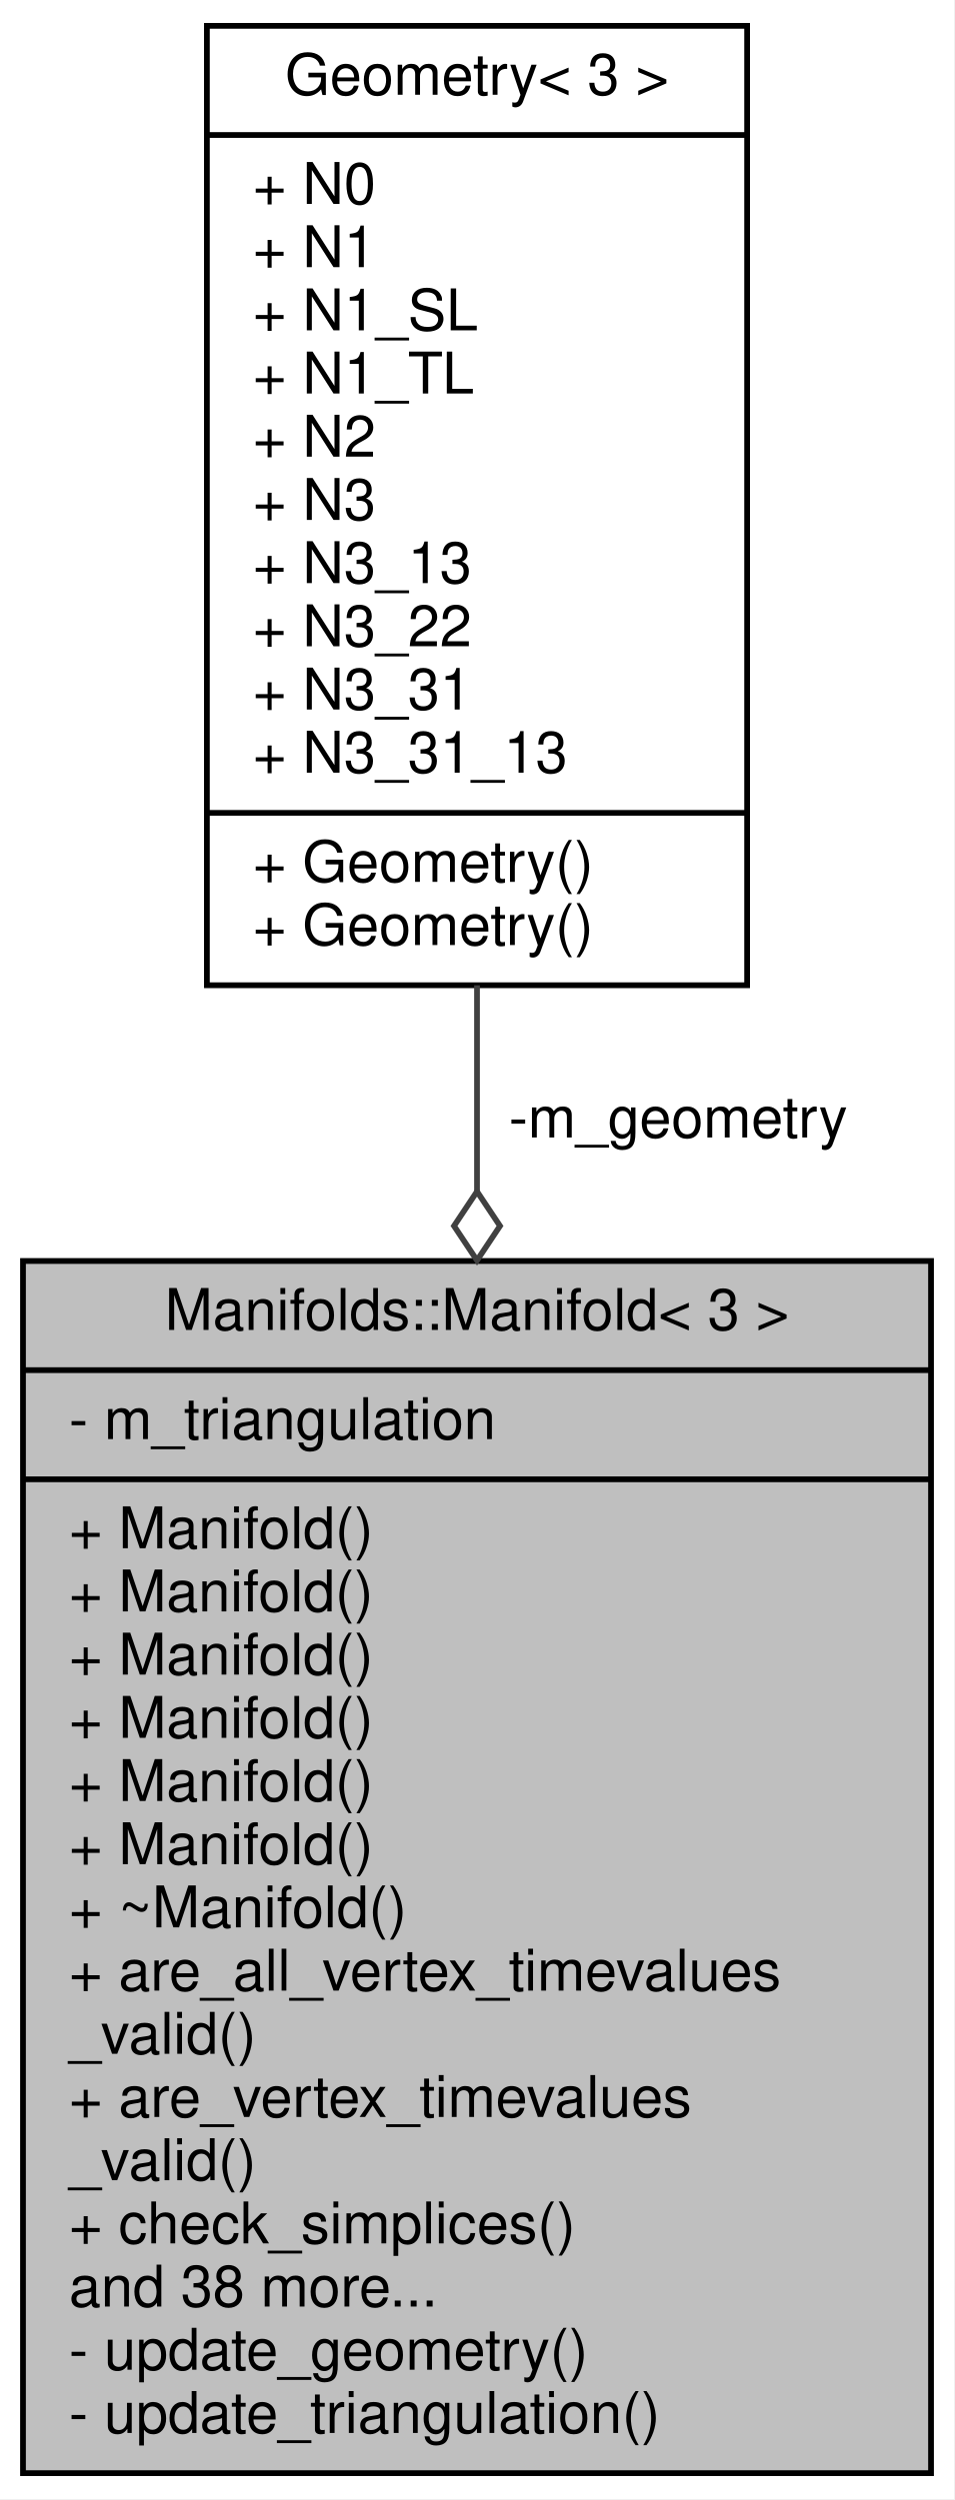
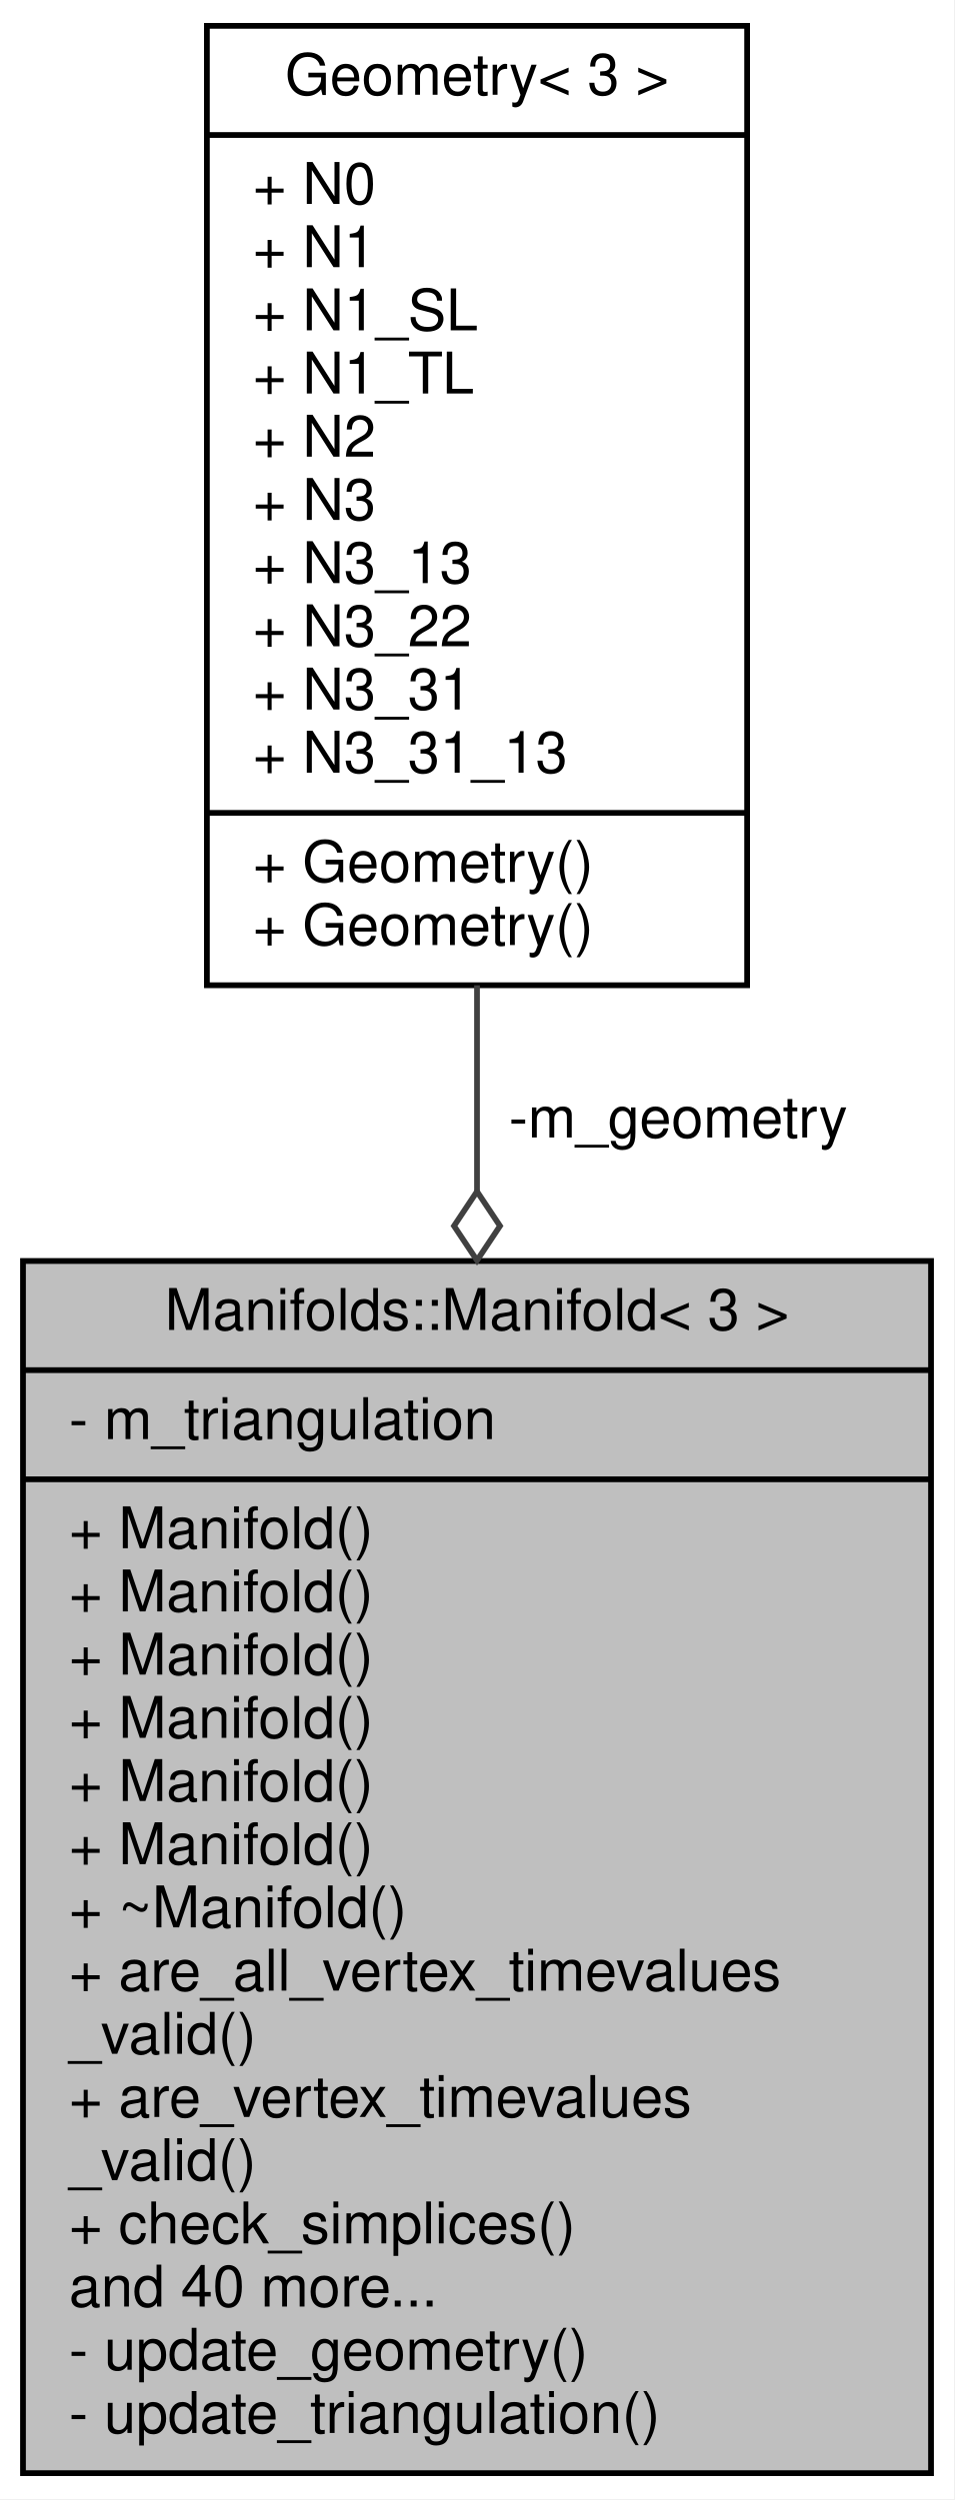
<svg xmlns="http://www.w3.org/2000/svg" xmlns:xlink="http://www.w3.org/1999/xlink" width="166pt" height="435pt" viewBox="0.00 0.00 166.00 435.00">
  <g id="graph0" class="graph" transform="scale(1 1) rotate(0) translate(4 431)">
    <polygon fill="white" stroke="transparent" points="-4,4 -4,-431 162,-431 162,4 -4,4" />
    <g id="node1" class="node">
      <g id="a_node1">
        <a xlink:title="3D Manifold">
          <polygon fill="#bfbfbf" stroke="black" points="0,-0.5 0,-211.5 158,-211.5 158,-0.5 0,-0.5" />
          <text text-anchor="middle" x="79" y="-199.5" font-family="Helvetica,sans-Serif" font-size="10.00">Manifolds::Manifold&lt; 3 &gt;</text>
          <polyline fill="none" stroke="black" points="0,-192.5 158,-192.5 " />
          <text text-anchor="start" x="8" y="-180.5" font-family="Helvetica,sans-Serif" font-size="10.00">- m_triangulation</text>
          <polyline fill="none" stroke="black" points="0,-173.5 158,-173.5 " />
          <text text-anchor="start" x="8" y="-161.5" font-family="Helvetica,sans-Serif" font-size="10.00">+ Manifold()</text>
          <text text-anchor="start" x="8" y="-150.5" font-family="Helvetica,sans-Serif" font-size="10.00">+ Manifold()</text>
          <text text-anchor="start" x="8" y="-139.5" font-family="Helvetica,sans-Serif" font-size="10.00">+ Manifold()</text>
          <text text-anchor="start" x="8" y="-128.5" font-family="Helvetica,sans-Serif" font-size="10.00">+ Manifold()</text>
          <text text-anchor="start" x="8" y="-117.5" font-family="Helvetica,sans-Serif" font-size="10.00">+ Manifold()</text>
          <text text-anchor="start" x="8" y="-106.5" font-family="Helvetica,sans-Serif" font-size="10.00">+ Manifold()</text>
          <text text-anchor="start" x="8" y="-95.5" font-family="Helvetica,sans-Serif" font-size="10.00">+ ~Manifold()</text>
          <text text-anchor="start" x="8" y="-84.5" font-family="Helvetica,sans-Serif" font-size="10.00">+ are_all_vertex_timevalues</text>
          <text text-anchor="start" x="8" y="-73.5" font-family="Helvetica,sans-Serif" font-size="10.00">_valid()</text>
          <text text-anchor="start" x="8" y="-62.5" font-family="Helvetica,sans-Serif" font-size="10.00">+ are_vertex_timevalues</text>
          <text text-anchor="start" x="8" y="-51.5" font-family="Helvetica,sans-Serif" font-size="10.00">_valid()</text>
          <text text-anchor="start" x="8" y="-40.5" font-family="Helvetica,sans-Serif" font-size="10.00">+ check_simplices()</text>
-           <text text-anchor="start" x="8" y="-29.5" font-family="Helvetica,sans-Serif" font-size="10.00">and 38 more...</text>
+           <text text-anchor="start" x="8" y="-29.5" font-family="Helvetica,sans-Serif" font-size="10.00">and 40 more...</text>
          <text text-anchor="start" x="8" y="-18.5" font-family="Helvetica,sans-Serif" font-size="10.00">- update_geometry()</text>
          <text text-anchor="start" x="8" y="-7.5" font-family="Helvetica,sans-Serif" font-size="10.00">- update_triangulation()</text>
        </a>
      </g>
    </g>
    <g id="node2" class="node">
      <g id="a_node2">
        <a xlink:href="struct_geometry_3_013_01_4.html" target="_top" xlink:title="3D Geometry">
          <polygon fill="white" stroke="black" points="32,-259.5 32,-426.5 126,-426.5 126,-259.5 32,-259.5" />
          <text text-anchor="middle" x="79" y="-414.5" font-family="Helvetica,sans-Serif" font-size="10.00">Geometry&lt; 3 &gt;</text>
          <polyline fill="none" stroke="black" points="32,-407.5 126,-407.5 " />
          <text text-anchor="start" x="40" y="-395.5" font-family="Helvetica,sans-Serif" font-size="10.00">+ N0</text>
          <text text-anchor="start" x="40" y="-384.5" font-family="Helvetica,sans-Serif" font-size="10.00">+ N1</text>
          <text text-anchor="start" x="40" y="-373.5" font-family="Helvetica,sans-Serif" font-size="10.00">+ N1_SL</text>
          <text text-anchor="start" x="40" y="-362.5" font-family="Helvetica,sans-Serif" font-size="10.00">+ N1_TL</text>
          <text text-anchor="start" x="40" y="-351.5" font-family="Helvetica,sans-Serif" font-size="10.00">+ N2</text>
          <text text-anchor="start" x="40" y="-340.5" font-family="Helvetica,sans-Serif" font-size="10.00">+ N3</text>
          <text text-anchor="start" x="40" y="-329.5" font-family="Helvetica,sans-Serif" font-size="10.00">+ N3_13</text>
          <text text-anchor="start" x="40" y="-318.5" font-family="Helvetica,sans-Serif" font-size="10.00">+ N3_22</text>
          <text text-anchor="start" x="40" y="-307.5" font-family="Helvetica,sans-Serif" font-size="10.00">+ N3_31</text>
          <text text-anchor="start" x="40" y="-296.5" font-family="Helvetica,sans-Serif" font-size="10.00">+ N3_31_13</text>
          <polyline fill="none" stroke="black" points="32,-289.5 126,-289.5 " />
          <text text-anchor="start" x="40" y="-277.5" font-family="Helvetica,sans-Serif" font-size="10.00">+ Geometry()</text>
          <text text-anchor="start" x="40" y="-266.5" font-family="Helvetica,sans-Serif" font-size="10.00">+ Geometry()</text>
        </a>
      </g>
    </g>
    <g id="edge1" class="edge">
      <path fill="none" stroke="#404040" d="M79,-259.48C79,-247.87 79,-235.77 79,-223.67" />
      <polygon fill="none" stroke="#404040" points="79,-223.6 75,-217.6 79,-211.6 83,-217.6 79,-223.6" />
      <text text-anchor="middle" x="114" y="-233" font-family="Helvetica,sans-Serif" font-size="10.00"> -m_geometry</text>
    </g>
  </g>
</svg>
